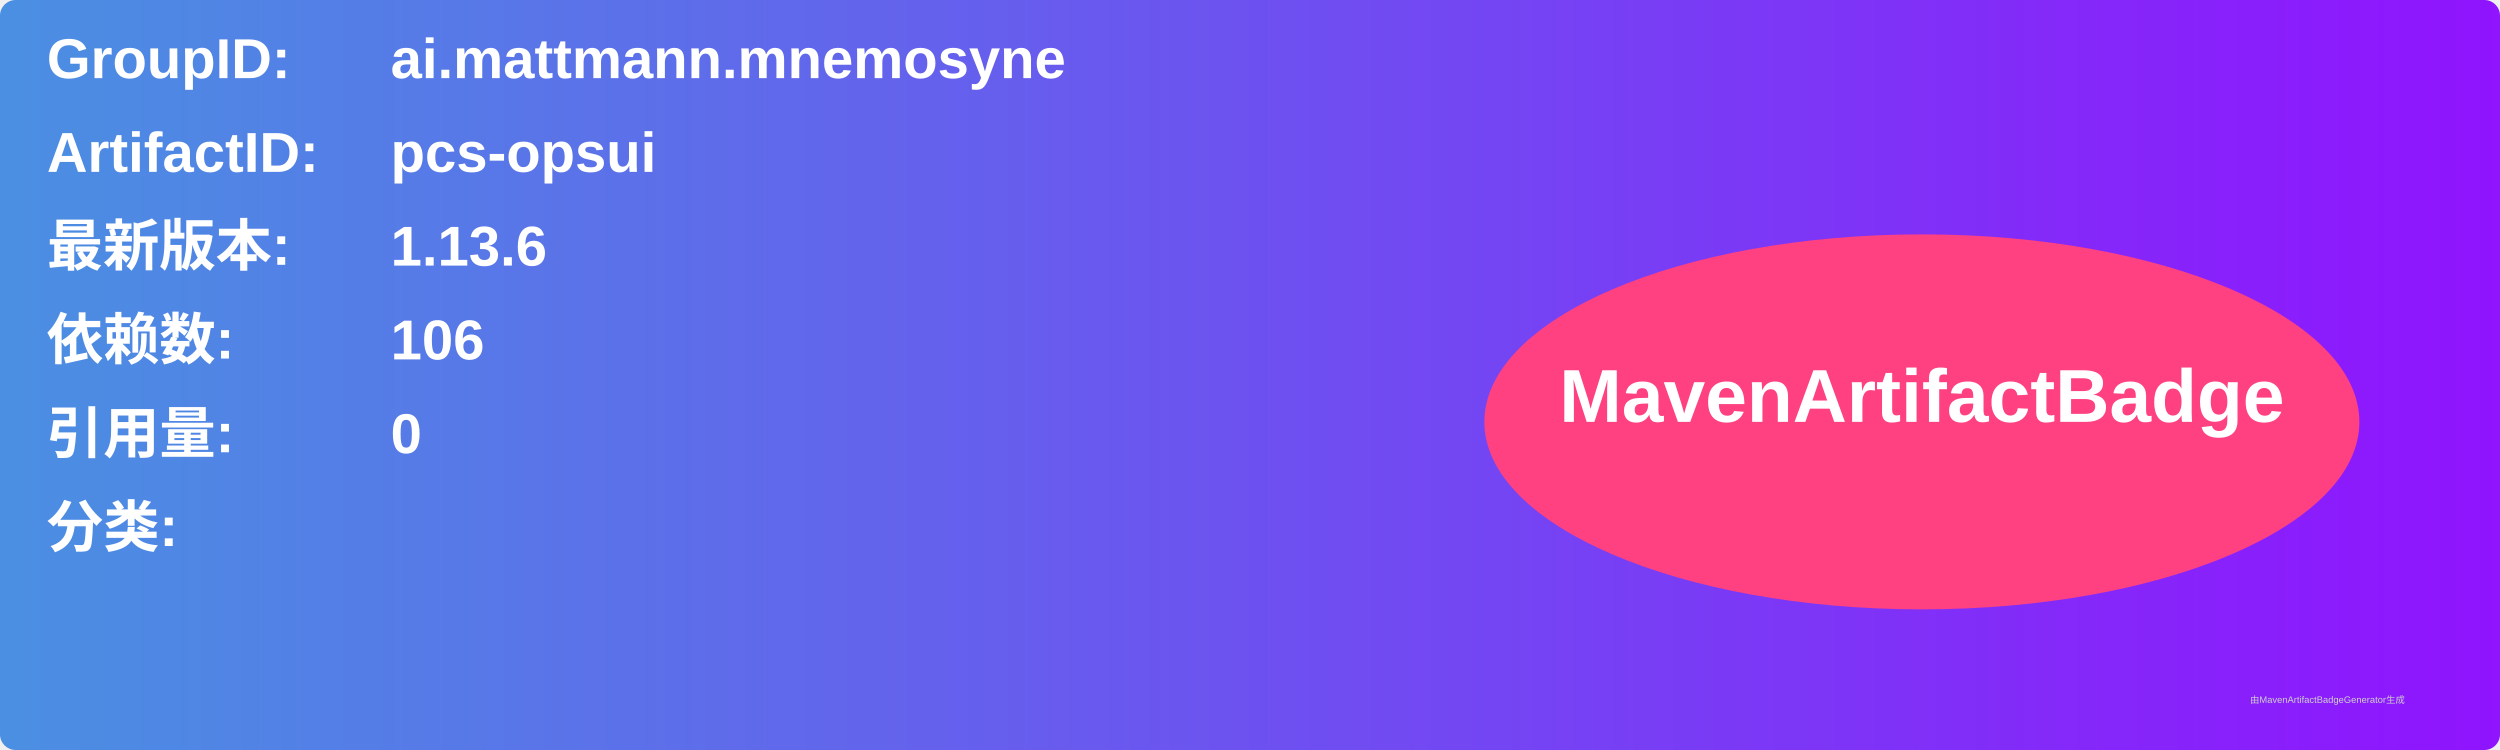
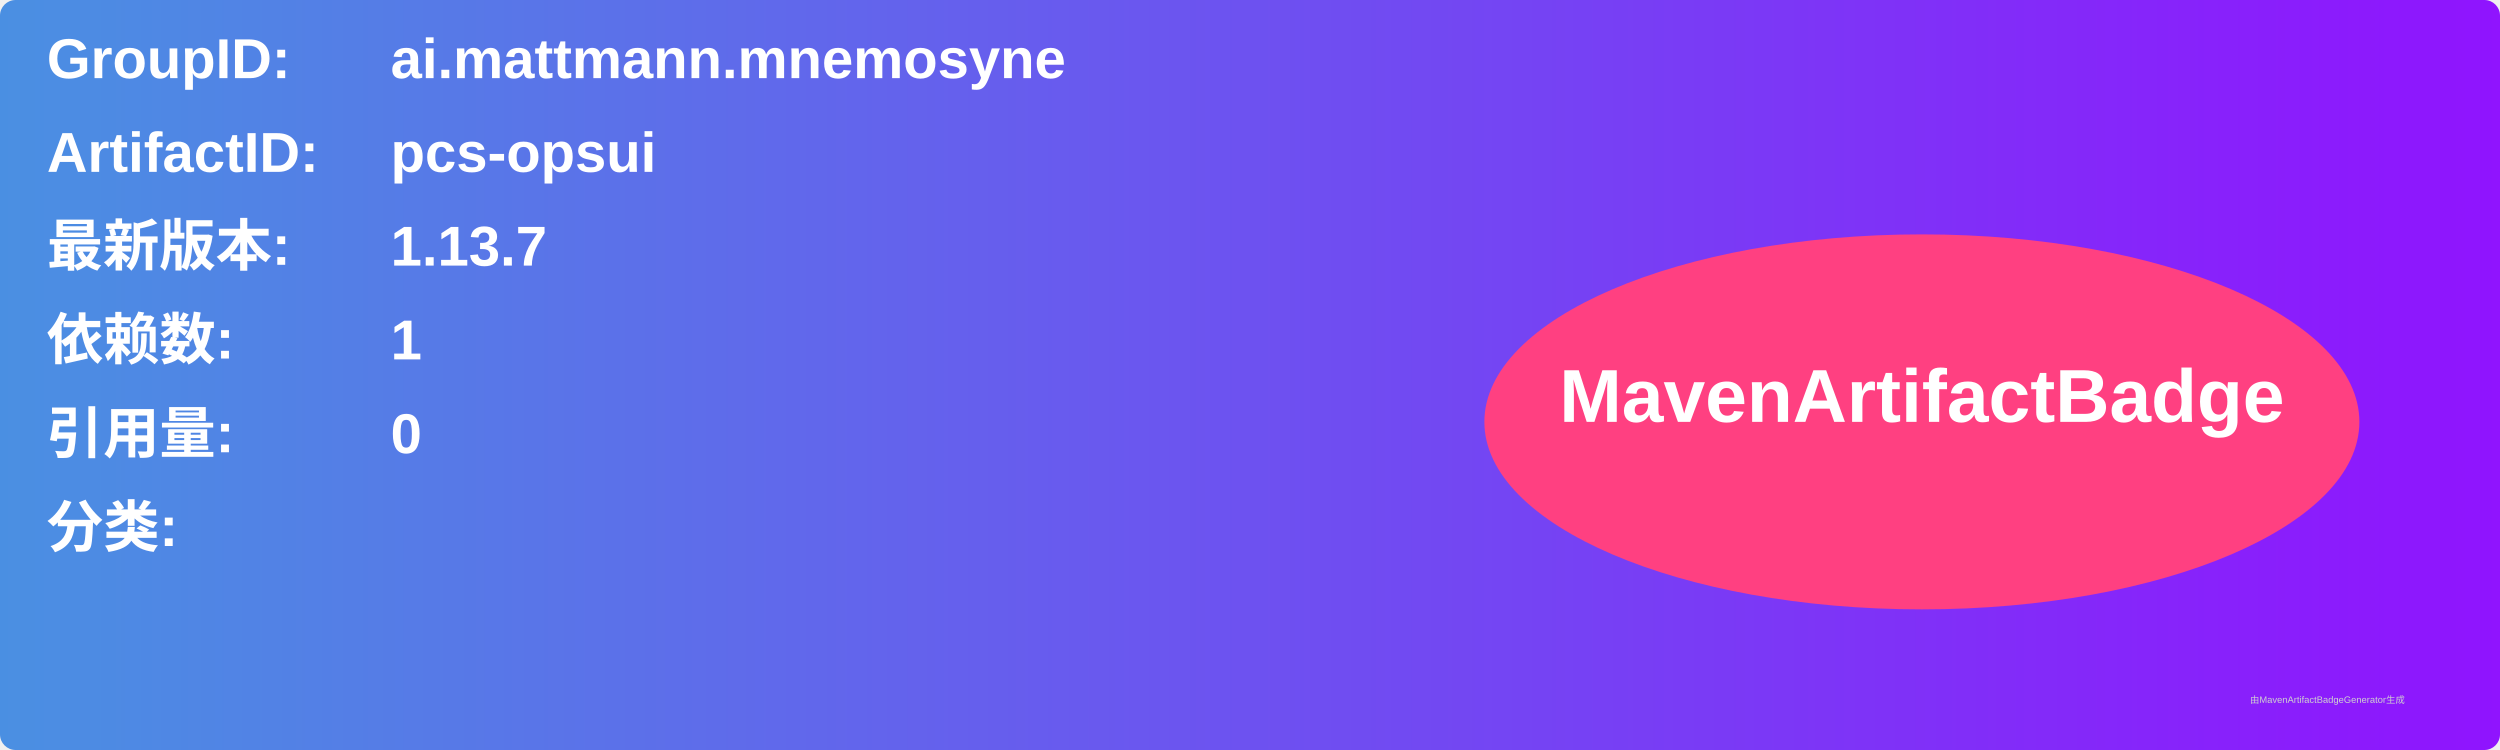
<svg xmlns="http://www.w3.org/2000/svg" width="800" height="240" viewBox="0 0 800 240">
  <linearGradient id="grad" x1="0%" y1="0%" x2="100%" y2="0%">
    <stop offset="0%" stop-color="#4a90e2" />
    <stop offset="100%" stop-color="#9013fe" />
  </linearGradient>
  <rect width="100%" height="100%" rx="5" ry="5" fill="url(#grad)" />
  <g transform="translate(15, 15)">
    <text x="0" y="10" font-family="Arial" font-size="18" fill="white" font-weight="bold" width="260">GroupID:</text>
    <text x="110" y="10" font-family="Arial" font-size="18" fill="white" font-weight="bold" width="460">ai.mattmann.mnemosyne</text>
    <text x="0" y="40" font-family="Arial" font-size="18" fill="white" font-weight="bold" width="260">ArtifactID:</text>
    <text x="110" y="40" font-family="Arial" font-size="18" fill="white" font-weight="bold" width="460">pcs-opsui</text>
    <text x="0" y="70" font-family="Arial" font-size="18" fill="white" font-weight="bold">最新版本:</text>
    <text x="110" y="70" font-family="Arial" font-size="18" fill="white" font-weight="bold">
-       <tspan font-weight="bold">1.13.6</tspan>
+       <tspan font-weight="bold">1.13.7</tspan>
    </text>
    <text x="0" y="100" font-family="Arial" font-size="18" fill="white" font-weight="bold">依赖数: </text>
    <text x="110" y="100" font-family="Arial" font-size="18" fill="white">
-       <tspan font-weight="bold">106</tspan>
+       <tspan font-weight="bold">1</tspan>
    </text>
    <text x="0" y="130" font-family="Arial" font-size="18" fill="white" font-weight="bold">引用量: </text>
    <text x="110" y="130" font-family="Arial" font-size="18" fill="white">
      <tspan font-weight="bold">0</tspan>
    </text>
    <text x="0" y="160" font-family="Arial" font-size="18" fill="white" font-weight="bold">分类:</text>
    <text x="10" y="190" font-family="Arial" font-size="10" fill="white">
      <tspan font-weight="bold" />
    </text>
    <ellipse cx="600" cy="120" rx="140" ry="60" fill="#ff4081" />
    <text x="600" y="120" text-anchor="middle" font-family="Arial" font-size="24" fill="white" font-weight="bold">MavenArtifactBadge</text>
  </g>
  <text x="720" y="225" font-family="Arial" font-size="3" fill="#d0d0d0">由MavenArtifactBadgeGenerator生成</text>
</svg>
